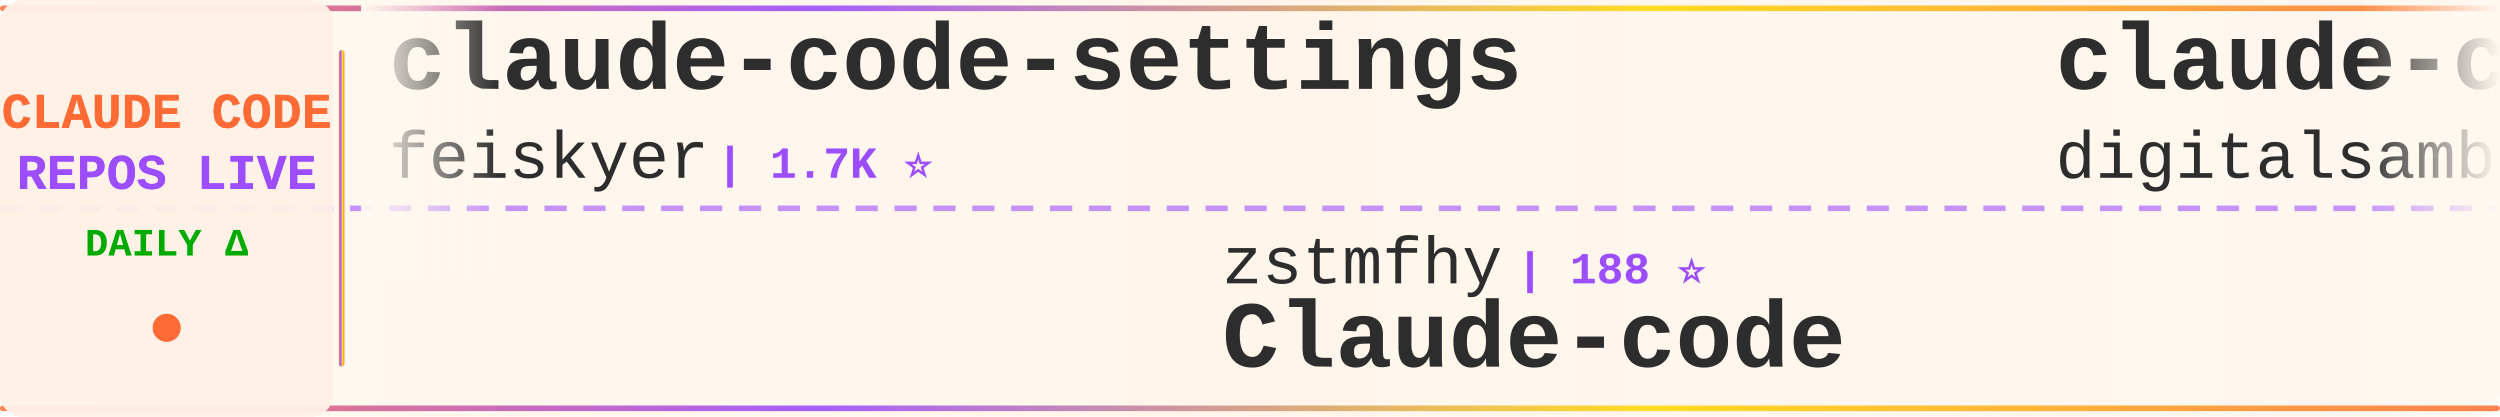
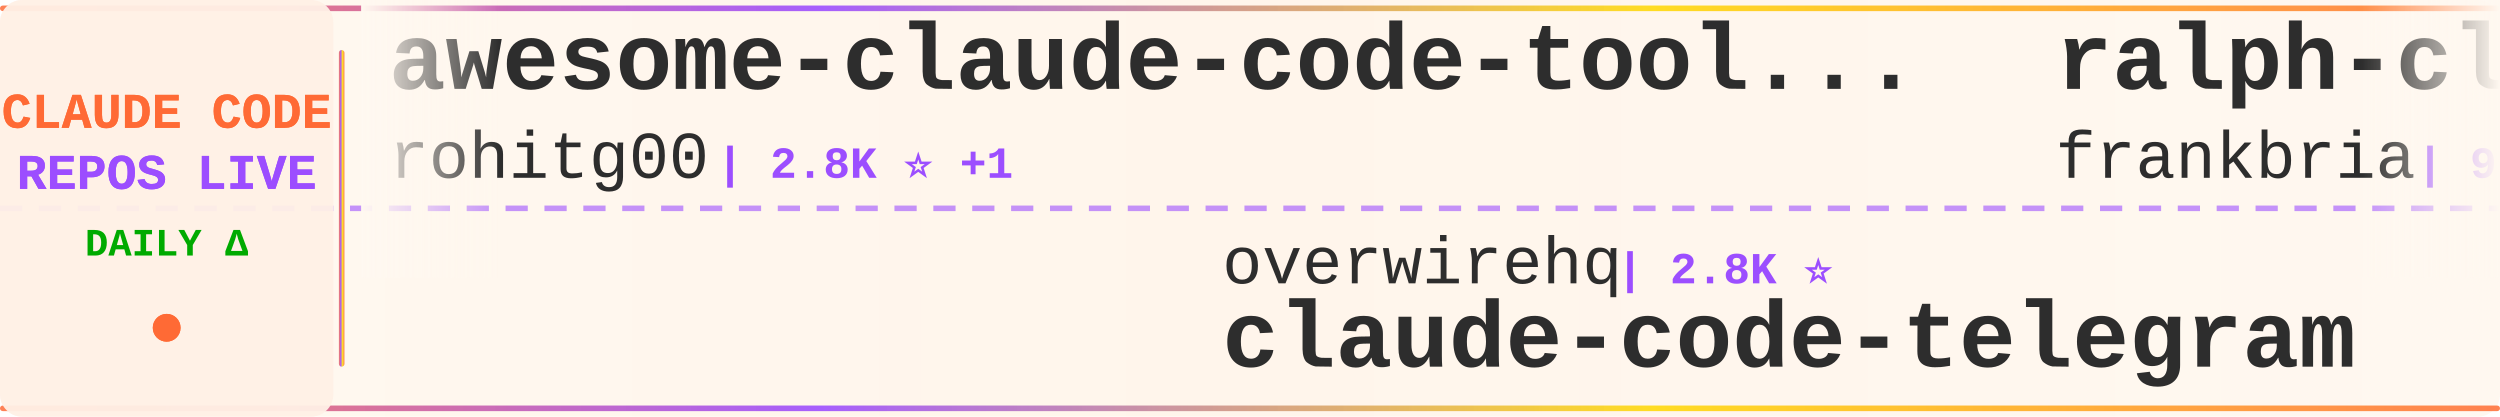
<svg xmlns="http://www.w3.org/2000/svg" width="900" height="150">
  <defs>
    <linearGradient id="tickerBg" x1="0%" y1="0%" x2="100%" y2="0%">
      <stop offset="0%" style="stop-color:#fff8f0;stop-opacity:0.98" />
      <stop offset="50%" style="stop-color:#fff5eb;stop-opacity:1" />
      <stop offset="100%" style="stop-color:#fff8f0;stop-opacity:0.98" />
    </linearGradient>
    <linearGradient id="borderGrad" x1="0%" y1="0%" x2="100%" y2="0%">
      <stop offset="0%" style="stop-color:#FF6B35;stop-opacity:0.85">
        <animate attributeName="stop-opacity" values="0.85;1;0.85" dur="2s" repeatCount="indefinite" />
      </stop>
      <stop offset="33%" style="stop-color:#9C4EFF;stop-opacity:0.9">
        <animate attributeName="stop-opacity" values="0.9;1;0.9" dur="2.2s" repeatCount="indefinite" />
      </stop>
      <stop offset="66%" style="stop-color:#FFD700;stop-opacity:0.85">
        <animate attributeName="stop-opacity" values="0.85;1;0.85" dur="1.8s" repeatCount="indefinite" />
      </stop>
      <stop offset="100%" style="stop-color:#FF6B35;stop-opacity:0.85">
        <animate attributeName="stop-opacity" values="0.85;1;0.85" dur="2s" repeatCount="indefinite" />
      </stop>
    </linearGradient>
    <filter id="textGlow">
      <feGaussianBlur stdDeviation="0.15" result="coloredBlur" />
      <feMerge>
        <feMergeNode in="coloredBlur" />
        <feMergeNode in="SourceGraphic" />
      </feMerge>
    </filter>
    <filter id="metricGlow">
      <feGaussianBlur stdDeviation="0.2" result="coloredBlur" />
      <feMerge>
        <feMergeNode in="coloredBlur" />
        <feMergeNode in="SourceGraphic" />
      </feMerge>
    </filter>
    <linearGradient id="leftFade" x1="0%" y1="0%" x2="100%" y2="0%">
      <stop offset="0%" style="stop-color:#fff8f0;stop-opacity:1" />
      <stop offset="100%" style="stop-color:#fff8f0;stop-opacity:0" />
    </linearGradient>
    <linearGradient id="rightFade" x1="0%" y1="0%" x2="100%" y2="0%">
      <stop offset="0%" style="stop-color:#fff8f0;stop-opacity:0" />
      <stop offset="100%" style="stop-color:#fff8f0;stop-opacity:1" />
    </linearGradient>
  </defs>
  <rect width="900" height="150" fill="url(#tickerBg)" rx="8" />
  <rect x="0" y="2" width="900" height="2" fill="url(#borderGrad)" rx="1" />
  <rect x="0" y="146" width="900" height="2" fill="url(#borderGrad)" rx="1" />
  <line x1="0" y1="75" x2="900" y2="75" stroke="#9C4EFF" stroke-width="2" stroke-dasharray="8 6" opacity="0.6" />
  <rect x="0" y="0" width="120" height="150" fill="#fff0e6" opacity="0.95" rx="8" />
  <text x="60" y="46" font-family="'Courier New', monospace" font-size="18" font-weight="bold" fill="#FF6B35" text-anchor="middle" filter="url(#textGlow)">
    CLAUDE CODE
  </text>
  <text x="60" y="68" font-family="'Courier New', monospace" font-size="18" font-weight="bold" fill="#9C4EFF" text-anchor="middle" filter="url(#textGlow)">
    REPOS LIVE
  </text>
  <text x="60" y="92" font-family="'Courier New', monospace" font-size="14" font-weight="bold" fill="#00aa00" text-anchor="middle">
    DAILY Δ
  </text>
  <circle cx="60" cy="118" r="5" fill="#FF6B35" filter="url(#metricGlow)">
    <animate attributeName="r" values="4;6;4" dur="1.5s" repeatCount="indefinite" />
    <animate attributeName="opacity" values="0.6;1;0.6" dur="1.5s" repeatCount="indefinite" />
  </circle>
  <rect x="122" y="18" width="2" height="114" fill="url(#borderGrad)" rx="1" />
  <clipPath id="tickerClip">
    <rect x="130" y="0" width="770" height="150" />
  </clipPath>
  <g clip-path="url(#tickerClip)">
    <g id="tickerItems">
      <animateTransform attributeName="transform" attributeType="XML" type="translate" from="0 0" to="-3000 0" dur="54s" repeatCount="indefinite" />
      <g transform="translate(0, 0)">
-         <text x="140" y="32" font-family="'Courier New', monospace" font-size="34" font-weight="bold" fill="#2d2d2d">claude-code-settings</text>
-         <text x="140" y="64" font-family="'Courier New', monospace" font-size="24" font-weight="normal" fill="#2d2d2d" opacity="1.0">feiskyer</text>
-         <text x="258" y="64" font-family="'Courier New', monospace" font-size="16" font-weight="bold" fill="#9C4EFF"> | 1.7K ⭐</text>
+         <text x="140" y="32" font-family="'Courier New', monospace" font-size="34" font-weight="bold" fill="#2d2d2d">awesome-claude-code-tool...</text>
+         <text x="140" y="64" font-family="'Courier New', monospace" font-size="24" font-weight="normal" fill="#2d2d2d" opacity="1.0">rohitg00</text>
+         <text x="258" y="64" font-family="'Courier New', monospace" font-size="16" font-weight="bold" fill="#9C4EFF"> | 2.8K ⭐ +1</text>
      </g>
      <g transform="translate(300, 0)">
-         <text x="140" y="102" font-family="'Courier New', monospace" font-size="24" font-weight="normal" fill="#2d2d2d" opacity="1.0">zstmfhy</text>
-         <text x="246" y="102" font-family="'Courier New', monospace" font-size="16" font-weight="bold" fill="#9C4EFF"> | 188 ⭐</text>
-         <text x="140" y="132" font-family="'Courier New', monospace" font-size="34" font-weight="bold" fill="#2d2d2d">Claude-code</text>
+         <text x="140" y="102" font-family="'Courier New', monospace" font-size="24" font-weight="normal" fill="#2d2d2d" opacity="1.0">overwirehq</text>
+         <text x="282" y="102" font-family="'Courier New', monospace" font-size="16" font-weight="bold" fill="#9C4EFF"> | 2.8K ⭐</text>
+         <text x="140" y="132" font-family="'Courier New', monospace" font-size="34" font-weight="bold" fill="#2d2d2d">claude-code-telegram</text>
      </g>
      <g transform="translate(600, 0)">
+         <text x="140" y="32" font-family="'Courier New', monospace" font-size="34" font-weight="bold" fill="#2d2d2d">ralph-claude-code</text>
+         <text x="140" y="64" font-family="'Courier New', monospace" font-size="24" font-weight="normal" fill="#2d2d2d" opacity="1.0">frankbria</text>
+         <text x="270" y="64" font-family="'Courier New', monospace" font-size="16" font-weight="bold" fill="#9C4EFF"> | 9.7K ⭐ +1</text>
+       </g>
+       <g transform="translate(900, 0)">
+         <text x="140" y="102" font-family="'Courier New', monospace" font-size="24" font-weight="normal" fill="#2d2d2d" opacity="1.0">centminmod</text>
+         <text x="282" y="102" font-family="'Courier New', monospace" font-size="16" font-weight="bold" fill="#9C4EFF"> | 2.7K ⭐</text>
+         <text x="140" y="132" font-family="'Courier New', monospace" font-size="34" font-weight="bold" fill="#2d2d2d">my-claude-code-setup</text>
+       </g>
+       <g transform="translate(1200, 0)">
        <text x="140" y="32" font-family="'Courier New', monospace" font-size="34" font-weight="bold" fill="#2d2d2d">claude-code-video-toolki...</text>
        <text x="140" y="64" font-family="'Courier New', monospace" font-size="24" font-weight="normal" fill="#2d2d2d" opacity="1.0">digitalsamba</text>
-         <text x="306" y="64" font-family="'Courier New', monospace" font-size="16" font-weight="bold" fill="#9C4EFF"> | 2.6K ⭐ +8</text>
-       </g>
-       <g transform="translate(900, 0)">
-         <text x="140" y="102" font-family="'Courier New', monospace" font-size="24" font-weight="normal" fill="#2d2d2d" opacity="1.0">claude-code-best</text>
-         <text x="354" y="102" font-family="'Courier New', monospace" font-size="16" font-weight="bold" fill="#9C4EFF"> | 23.4K ⭐ +7</text>
-         <text x="140" y="132" font-family="'Courier New', monospace" font-size="34" font-weight="bold" fill="#2d2d2d">claude-code</text>
-       </g>
-       <g transform="translate(1200, 0)">
-         <text x="140" y="32" font-family="'Courier New', monospace" font-size="34" font-weight="bold" fill="#2d2d2d">andrej-karpathy-skills</text>
-         <text x="140" y="64" font-family="'Courier New', monospace" font-size="24" font-weight="normal" fill="#2d2d2d" opacity="1.0">multica-ai</text>
-         <text x="282" y="64" font-family="'Courier New', monospace" font-size="16" font-weight="bold" fill="#9C4EFF"> | 234.3K ⭐ +234.3K</text>
+         <text x="306" y="64" font-family="'Courier New', monospace" font-size="16" font-weight="bold" fill="#9C4EFF"> | 2.7K ⭐ +6</text>
      </g>
      <g transform="translate(1500, 0)">
-         <text x="140" y="102" font-family="'Courier New', monospace" font-size="24" font-weight="normal" fill="#2d2d2d" opacity="1.0">pengchengneo</text>
-         <text x="306" y="102" font-family="'Courier New', monospace" font-size="16" font-weight="bold" fill="#9C4EFF"> | 1.8K ⭐</text>
-         <text x="140" y="132" font-family="'Courier New', monospace" font-size="34" font-weight="bold" fill="#2d2d2d">Claude-Code</text>
+         <text x="140" y="102" font-family="'Courier New', monospace" font-size="24" font-weight="normal" fill="#2d2d2d" opacity="1.0">guanshan</text>
+         <text x="258" y="102" font-family="'Courier New', monospace" font-size="16" font-weight="bold" fill="#9C4EFF"> | 61 ⭐</text>
+         <text x="140" y="132" font-family="'Courier New', monospace" font-size="34" font-weight="bold" fill="#2d2d2d">ClaudeCode</text>
      </g>
      <g transform="translate(1800, 0)">
-         <text x="140" y="32" font-family="'Courier New', monospace" font-size="34" font-weight="bold" fill="#2d2d2d">claude-code</text>
-         <text x="140" y="64" font-family="'Courier New', monospace" font-size="24" font-weight="normal" fill="#2d2d2d" opacity="1.0">alex000kim</text>
-         <text x="282" y="64" font-family="'Courier New', monospace" font-size="16" font-weight="bold" fill="#9C4EFF"> | 236 ⭐</text>
+         <text x="140" y="32" font-family="'Courier New', monospace" font-size="34" font-weight="bold" fill="#2d2d2d">claude-code-guide</text>
+         <text x="140" y="64" font-family="'Courier New', monospace" font-size="24" font-weight="normal" fill="#2d2d2d" opacity="1.0">zebbern</text>
+         <text x="246" y="64" font-family="'Courier New', monospace" font-size="16" font-weight="bold" fill="#9C4EFF"> | 4.7K ⭐ +1</text>
      </g>
      <g transform="translate(2100, 0)">
-         <text x="140" y="102" font-family="'Courier New', monospace" font-size="24" font-weight="normal" fill="#2d2d2d" opacity="1.0">huangjia2019</text>
-         <text x="306" y="102" font-family="'Courier New', monospace" font-size="16" font-weight="bold" fill="#9C4EFF"> | 1.2K ⭐</text>
-         <text x="140" y="132" font-family="'Courier New', monospace" font-size="34" font-weight="bold" fill="#2d2d2d">claude-code-engineering</text>
+         <text x="140" y="102" font-family="'Courier New', monospace" font-size="24" font-weight="normal" fill="#2d2d2d" opacity="1.0">pedrohcgs</text>
+         <text x="270" y="102" font-family="'Courier New', monospace" font-size="16" font-weight="bold" fill="#9C4EFF"> | 1.7K ⭐</text>
+         <text x="140" y="132" font-family="'Courier New', monospace" font-size="34" font-weight="bold" fill="#2d2d2d">claude-code-my-workflow</text>
      </g>
      <g transform="translate(2400, 0)">
        <text x="140" y="32" font-family="'Courier New', monospace" font-size="34" font-weight="bold" fill="#2d2d2d">claude-code</text>
-         <text x="140" y="64" font-family="'Courier New', monospace" font-size="24" font-weight="normal" fill="#2d2d2d" opacity="1.0">xorespesp</text>
-         <text x="270" y="64" font-family="'Courier New', monospace" font-size="16" font-weight="bold" fill="#9C4EFF"> | 231 ⭐</text>
+         <text x="140" y="64" font-family="'Courier New', monospace" font-size="24" font-weight="normal" fill="#2d2d2d" opacity="1.0">anthropics</text>
+         <text x="282" y="64" font-family="'Courier New', monospace" font-size="16" font-weight="bold" fill="#9C4EFF"> | 156.2K ⭐ +30</text>
      </g>
      <g transform="translate(2700, 0)">
-         <text x="140" y="102" font-family="'Courier New', monospace" font-size="24" font-weight="normal" fill="#2d2d2d" opacity="1.0">WorldFlowAI</text>
-         <text x="294" y="102" font-family="'Courier New', monospace" font-size="16" font-weight="bold" fill="#9C4EFF"> | 6.6K ⭐ +20</text>
-         <text x="140" y="132" font-family="'Courier New', monospace" font-size="34" font-weight="bold" fill="#2d2d2d">everything-claude-code</text>
+         <text x="140" y="102" font-family="'Courier New', monospace" font-size="24" font-weight="normal" fill="#2d2d2d" opacity="1.0">1rgs</text>
+         <text x="210" y="102" font-family="'Courier New', monospace" font-size="16" font-weight="bold" fill="#9C4EFF"> | 3.8K ⭐</text>
+         <text x="140" y="132" font-family="'Courier New', monospace" font-size="34" font-weight="bold" fill="#2d2d2d">claude-code-proxy</text>
      </g>
      <g transform="translate(3000, 0)">
-         <text x="140" y="32" font-family="'Courier New', monospace" font-size="34" font-weight="bold" fill="#2d2d2d">claude-code-settings</text>
-         <text x="140" y="64" font-family="'Courier New', monospace" font-size="24" font-weight="normal" fill="#2d2d2d" opacity="1.0">feiskyer</text>
-         <text x="258" y="64" font-family="'Courier New', monospace" font-size="16" font-weight="bold" fill="#9C4EFF"> | 1.7K ⭐</text>
+         <text x="140" y="32" font-family="'Courier New', monospace" font-size="34" font-weight="bold" fill="#2d2d2d">awesome-claude-code-tool...</text>
+         <text x="140" y="64" font-family="'Courier New', monospace" font-size="24" font-weight="normal" fill="#2d2d2d" opacity="1.0">rohitg00</text>
+         <text x="258" y="64" font-family="'Courier New', monospace" font-size="16" font-weight="bold" fill="#9C4EFF"> | 2.8K ⭐ +1</text>
      </g>
      <g transform="translate(3300, 0)">
-         <text x="140" y="102" font-family="'Courier New', monospace" font-size="24" font-weight="normal" fill="#2d2d2d" opacity="1.0">zstmfhy</text>
-         <text x="246" y="102" font-family="'Courier New', monospace" font-size="16" font-weight="bold" fill="#9C4EFF"> | 188 ⭐</text>
-         <text x="140" y="132" font-family="'Courier New', monospace" font-size="34" font-weight="bold" fill="#2d2d2d">Claude-code</text>
+         <text x="140" y="102" font-family="'Courier New', monospace" font-size="24" font-weight="normal" fill="#2d2d2d" opacity="1.0">overwirehq</text>
+         <text x="282" y="102" font-family="'Courier New', monospace" font-size="16" font-weight="bold" fill="#9C4EFF"> | 2.8K ⭐</text>
+         <text x="140" y="132" font-family="'Courier New', monospace" font-size="34" font-weight="bold" fill="#2d2d2d">claude-code-telegram</text>
      </g>
      <g transform="translate(3600, 0)">
-         <text x="140" y="32" font-family="'Courier New', monospace" font-size="34" font-weight="bold" fill="#2d2d2d">claude-code-video-toolki...</text>
-         <text x="140" y="64" font-family="'Courier New', monospace" font-size="24" font-weight="normal" fill="#2d2d2d" opacity="1.0">digitalsamba</text>
-         <text x="306" y="64" font-family="'Courier New', monospace" font-size="16" font-weight="bold" fill="#9C4EFF"> | 2.6K ⭐ +8</text>
+         <text x="140" y="32" font-family="'Courier New', monospace" font-size="34" font-weight="bold" fill="#2d2d2d">ralph-claude-code</text>
+         <text x="140" y="64" font-family="'Courier New', monospace" font-size="24" font-weight="normal" fill="#2d2d2d" opacity="1.0">frankbria</text>
+         <text x="270" y="64" font-family="'Courier New', monospace" font-size="16" font-weight="bold" fill="#9C4EFF"> | 9.7K ⭐ +1</text>
      </g>
      <g transform="translate(3900, 0)">
-         <text x="140" y="102" font-family="'Courier New', monospace" font-size="24" font-weight="normal" fill="#2d2d2d" opacity="1.0">claude-code-best</text>
-         <text x="354" y="102" font-family="'Courier New', monospace" font-size="16" font-weight="bold" fill="#9C4EFF"> | 23.4K ⭐ +7</text>
-         <text x="140" y="132" font-family="'Courier New', monospace" font-size="34" font-weight="bold" fill="#2d2d2d">claude-code</text>
+         <text x="140" y="102" font-family="'Courier New', monospace" font-size="24" font-weight="normal" fill="#2d2d2d" opacity="1.0">centminmod</text>
+         <text x="282" y="102" font-family="'Courier New', monospace" font-size="16" font-weight="bold" fill="#9C4EFF"> | 2.7K ⭐</text>
+         <text x="140" y="132" font-family="'Courier New', monospace" font-size="34" font-weight="bold" fill="#2d2d2d">my-claude-code-setup</text>
      </g>
    </g>
  </g>
  <rect x="130" y="0" width="50" height="100" fill="url(#leftFade)" />
  <rect x="850" y="0" width="50" height="100" fill="url(#rightFade)" />
</svg>
